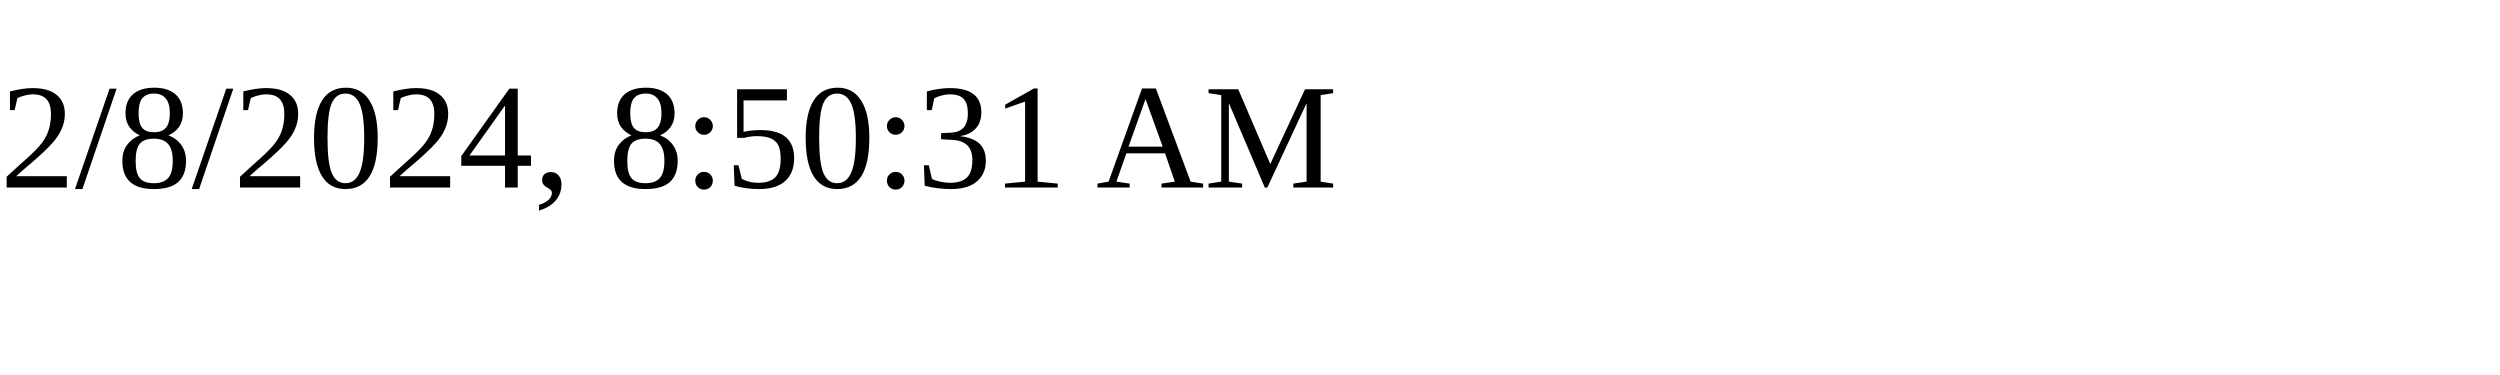
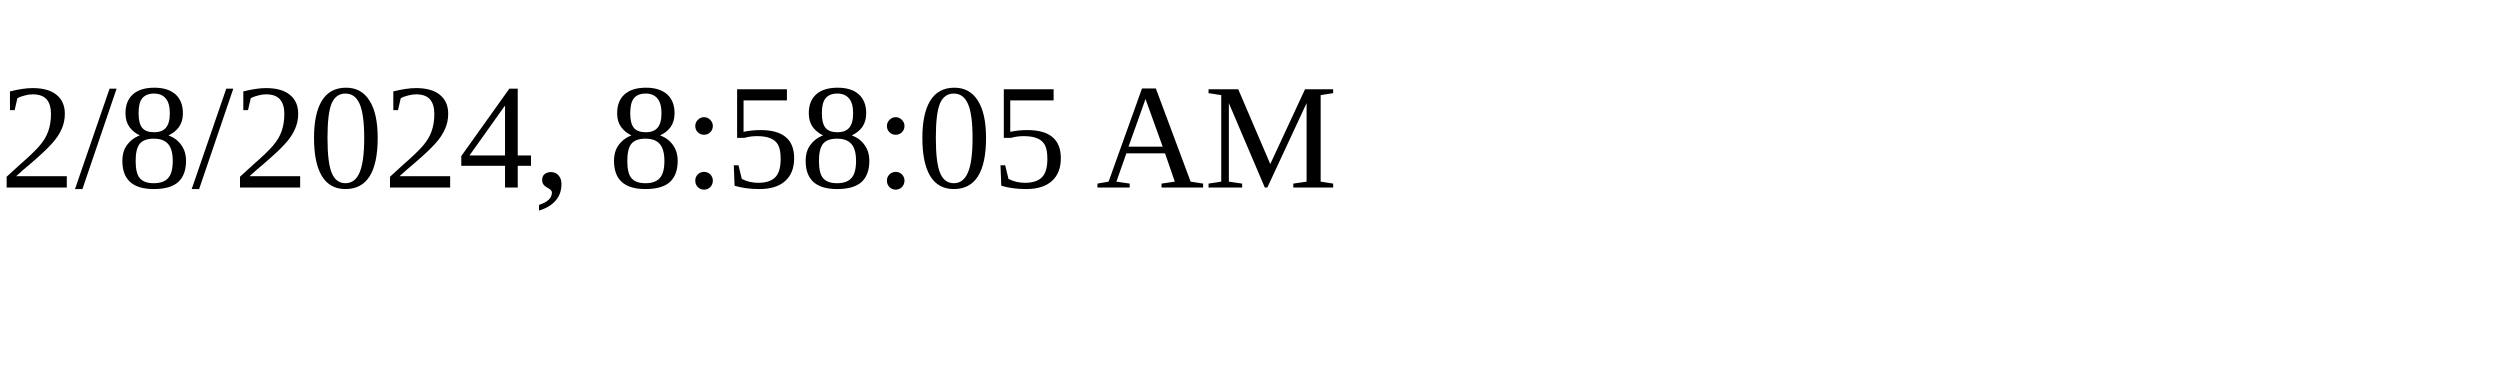
<svg xmlns="http://www.w3.org/2000/svg" height="30" width="200">
-   <text x="0" y="15">2/8/2024, 8:50:31 AM</text>
+   <text x="0" y="15">2/8/2024, 8:58:05 AM</text>
</svg>
